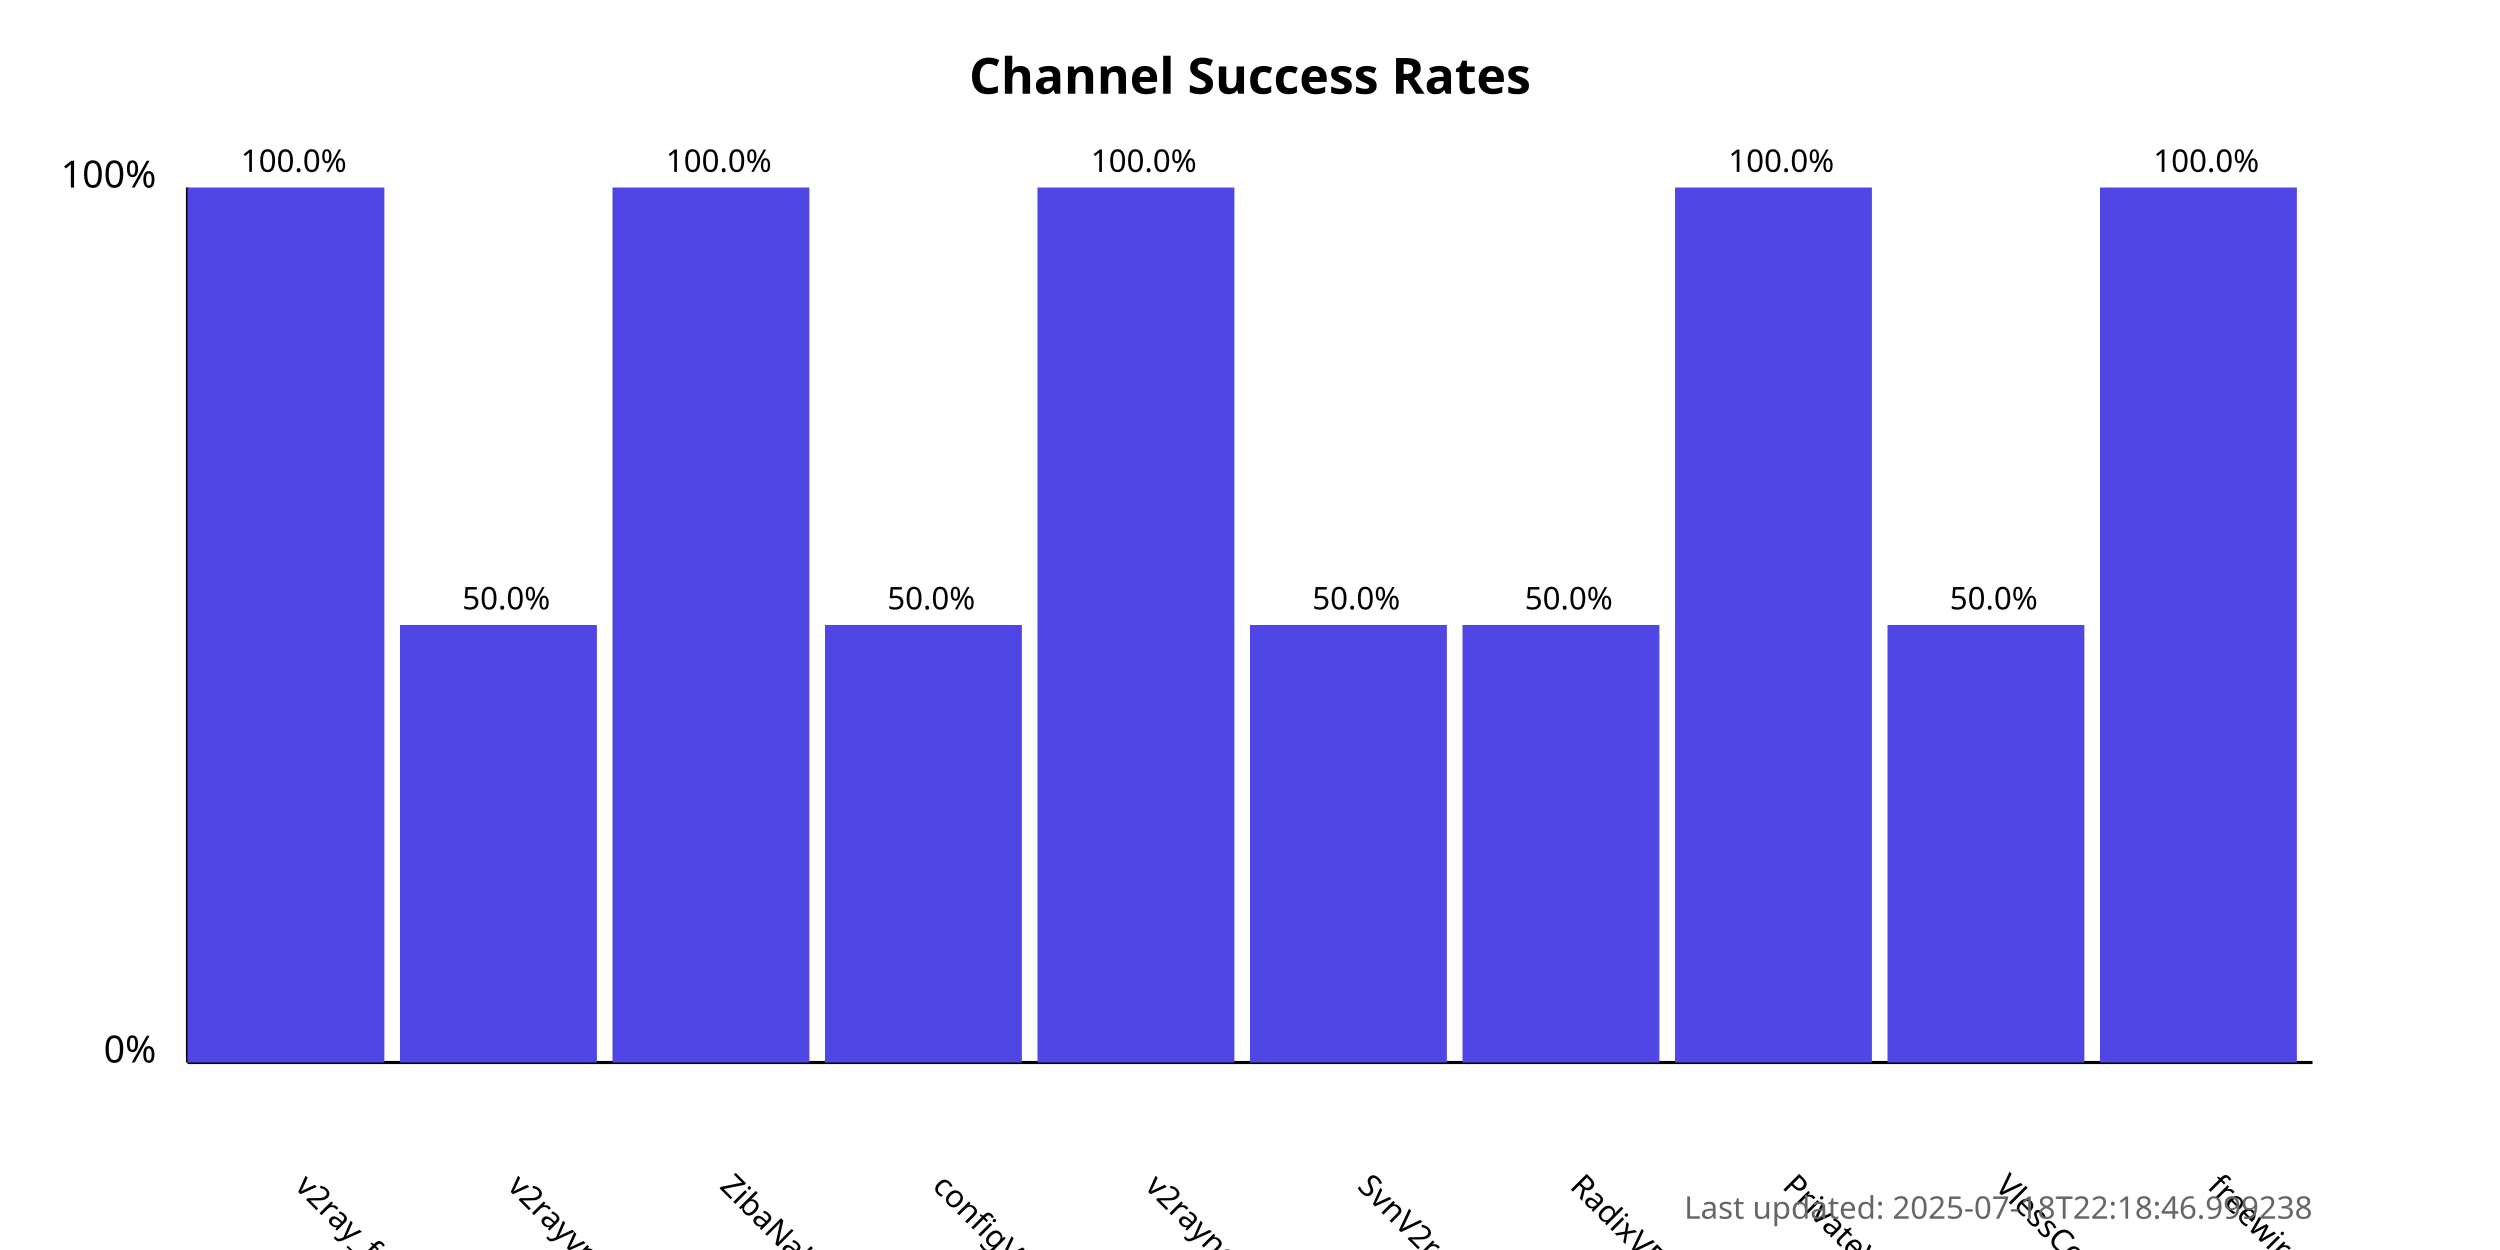
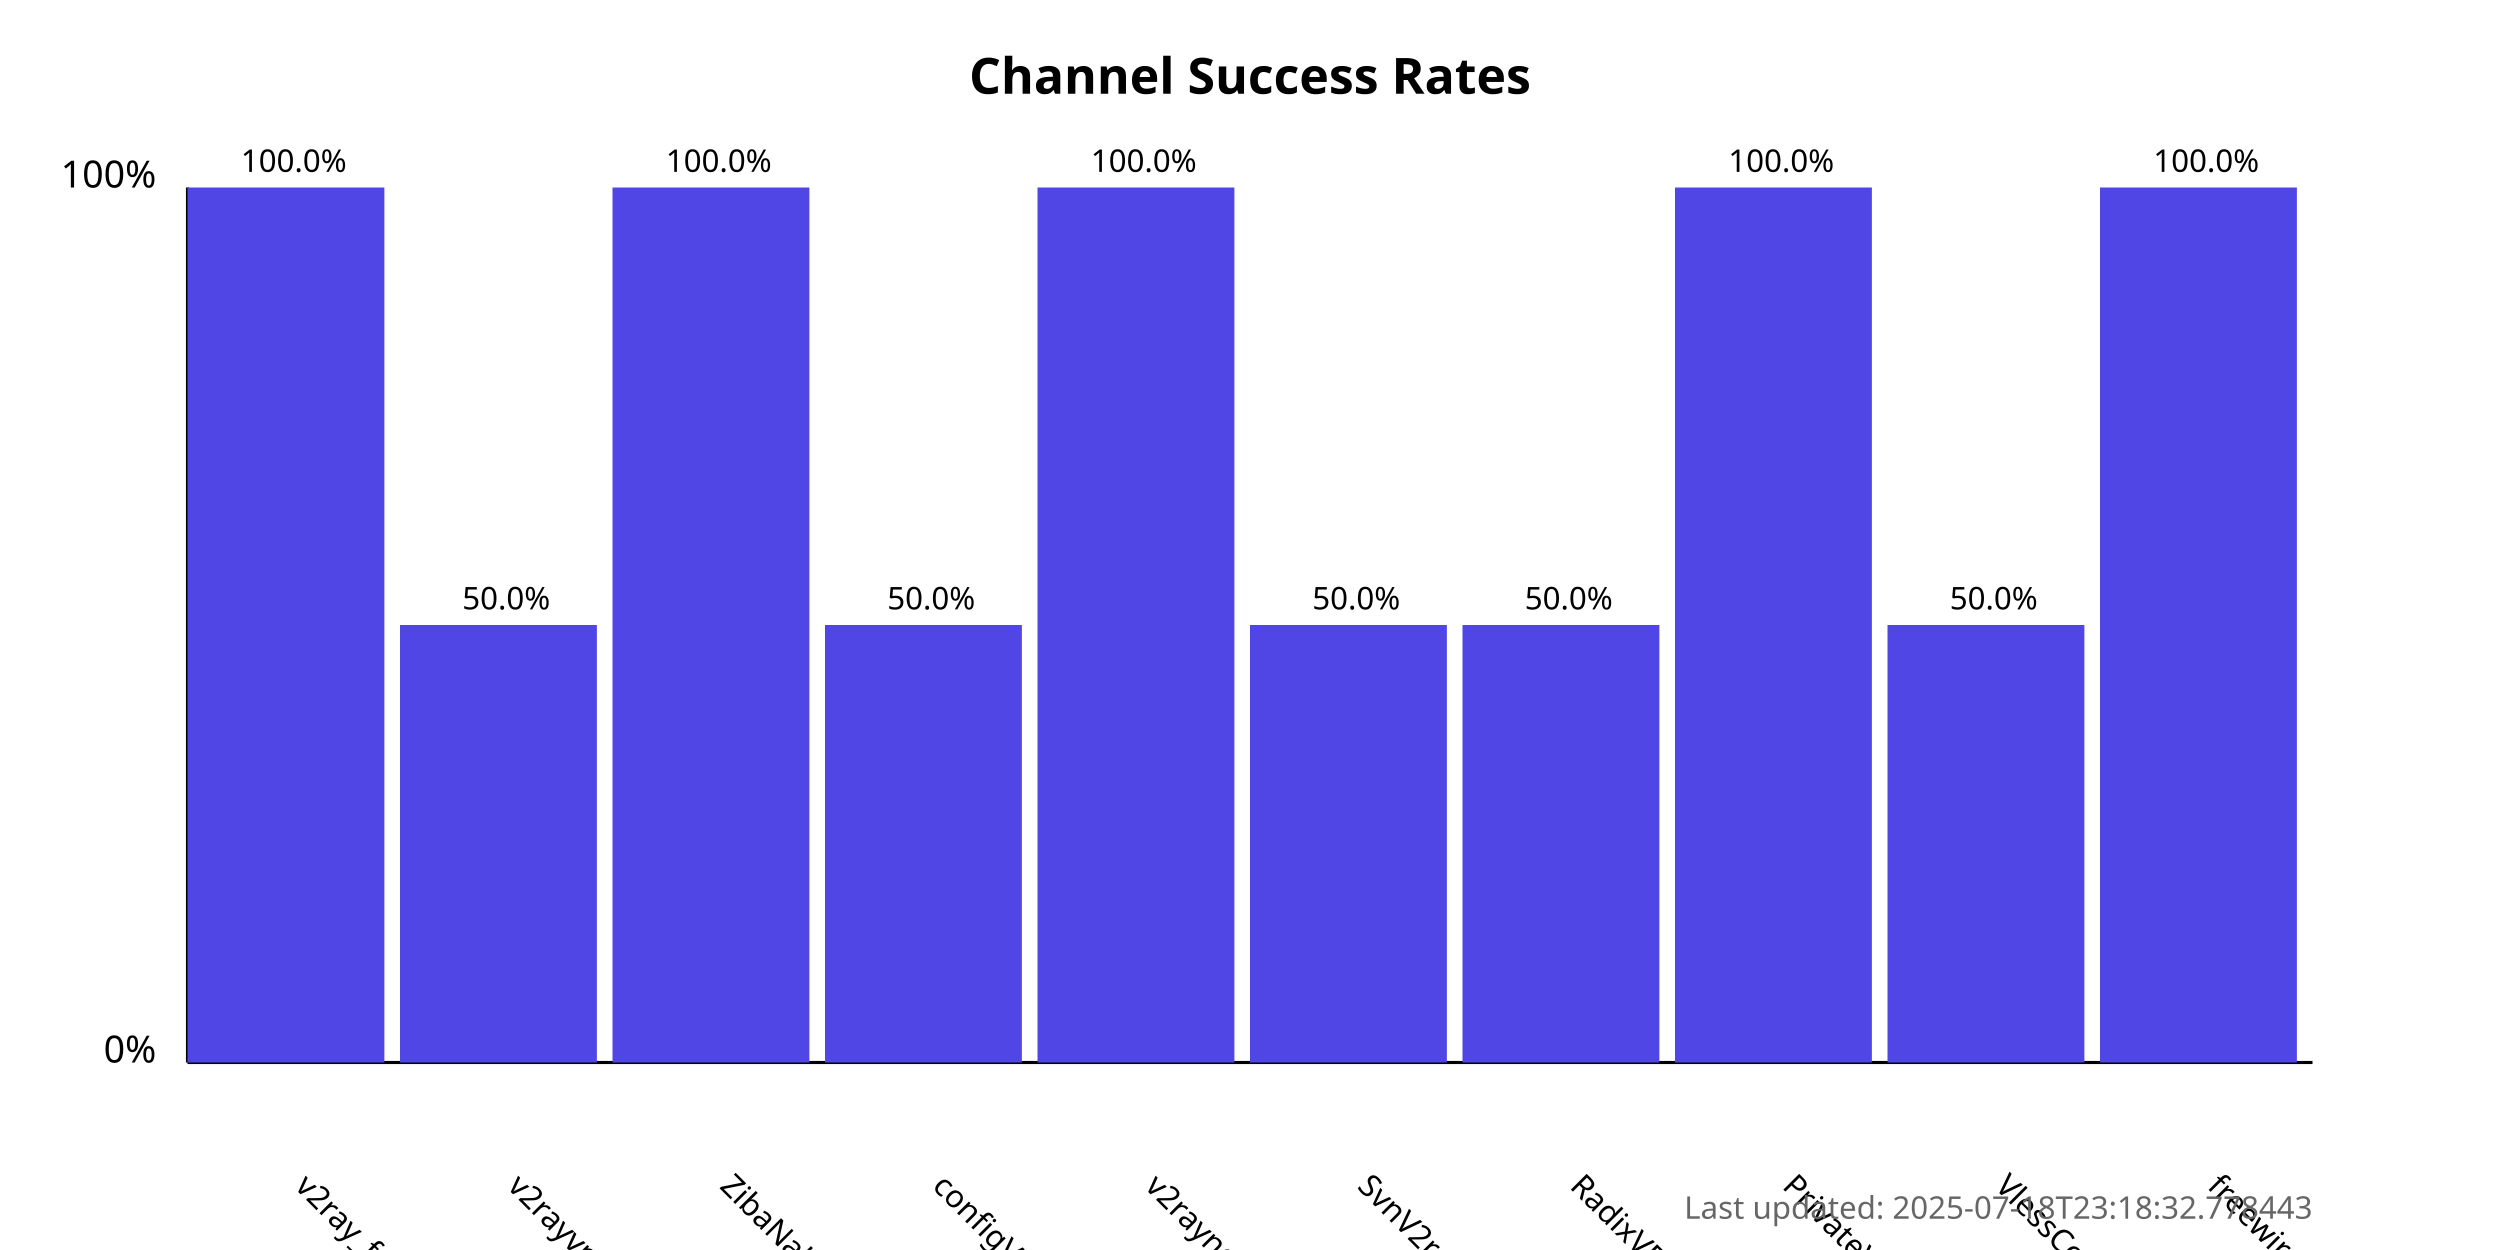
<svg xmlns="http://www.w3.org/2000/svg" width="800" height="400">
  <style>
            .chart-title { font: bold 16px sans-serif; }
            .axis-label { font: 12px sans-serif; }
            .tick-label { font: 10px sans-serif; }
            .bar { fill: #4f46e5; }
            .bar:hover { fill: #6366f1; }
            .timestamp { font: 10px sans-serif; fill: #666; }
        </style>
  <text x="400.0" y="30" text-anchor="middle" class="chart-title">
            Channel Success Rates
        </text>
  <line x1="60" y1="340" x2="60" y2="60" stroke="black" stroke-width="1" />
  <line x1="60" y1="340" x2="740" y2="340" stroke="black" stroke-width="1" />
  <text x="50" y="340" text-anchor="end" class="axis-label">0%</text>
  <text x="50" y="60" text-anchor="end" class="axis-label">100%</text>
  <g>
    <rect x="60" y="60.0" width="63.0" height="280.0" class="bar" />
    <text x="94.0" y="380" transform="rotate(45, 94.0, 380)" text-anchor="start" class="tick-label">
                v2ray_free_conf
            </text>
    <text x="94.0" y="55.0" text-anchor="middle" class="tick-label">
                100.0%
            </text>
  </g>
  <g>
    <rect x="128.0" y="200.0" width="63.0" height="140.0" class="bar" />
    <text x="162.0" y="380" transform="rotate(45, 162.0, 380)" text-anchor="start" class="tick-label">
                v2rayvpno
            </text>
    <text x="162.0" y="195.0" text-anchor="middle" class="tick-label">
                50.0%
            </text>
  </g>
  <g>
    <rect x="196.0" y="60.0" width="63.0" height="280.0" class="bar" />
    <text x="230.0" y="380" transform="rotate(45, 230.0, 380)" text-anchor="start" class="tick-label">
                ZibaNabz
            </text>
    <text x="230.0" y="55.0" text-anchor="middle" class="tick-label">
                100.0%
            </text>
  </g>
  <g>
    <rect x="264.0" y="200.0" width="63.0" height="140.0" class="bar" />
    <text x="298.0" y="380" transform="rotate(45, 298.0, 380)" text-anchor="start" class="tick-label">
                configV2rayForFree
            </text>
    <text x="298.0" y="195.0" text-anchor="middle" class="tick-label">
                50.0%
            </text>
  </g>
  <g>
    <rect x="332.0" y="60.0" width="63.0" height="280.0" class="bar" />
    <text x="366.0" y="380" transform="rotate(45, 366.0, 380)" text-anchor="start" class="tick-label">
                v2rayngvpn
            </text>
    <text x="366.0" y="55.0" text-anchor="middle" class="tick-label">
                100.0%
            </text>
  </g>
  <g>
    <rect x="400.0" y="200.0" width="63.0" height="140.0" class="bar" />
    <text x="434.0" y="380" transform="rotate(45, 434.0, 380)" text-anchor="start" class="tick-label">
                SvnV2ray
            </text>
    <text x="434.0" y="195.0" text-anchor="middle" class="tick-label">
                50.0%
            </text>
  </g>
  <g>
    <rect x="468.0" y="200.0" width="63.0" height="140.0" class="bar" />
    <text x="502.0" y="380" transform="rotate(45, 502.0, 380)" text-anchor="start" class="tick-label">
                RadixVPN
            </text>
    <text x="502.0" y="195.0" text-anchor="middle" class="tick-label">
                50.0%
            </text>
  </g>
  <g>
    <rect x="536.0" y="60.0" width="63.0" height="280.0" class="bar" />
    <text x="570.0" y="380" transform="rotate(45, 570.0, 380)" text-anchor="start" class="tick-label">
                PrivateVPNs
            </text>
    <text x="570.0" y="55.0" text-anchor="middle" class="tick-label">
                100.0%
            </text>
  </g>
  <g>
    <rect x="604.0" y="200.0" width="63.0" height="140.0" class="bar" />
    <text x="638.0" y="380" transform="rotate(45, 638.0, 380)" text-anchor="start" class="tick-label">
                VlessConfig
            </text>
    <text x="638.0" y="195.0" text-anchor="middle" class="tick-label">
                50.0%
            </text>
  </g>
  <g>
    <rect x="672.0" y="60.0" width="63.0" height="280.0" class="bar" />
    <text x="706.0" y="380" transform="rotate(45, 706.0, 380)" text-anchor="start" class="tick-label">
                freewireguard
            </text>
    <text x="706.0" y="55.0" text-anchor="middle" class="tick-label">
                100.0%
            </text>
  </g>
  <text x="740" y="390" text-anchor="end" class="timestamp">
-             Last updated: 2025-07-18T22:18:46.999238
+             Last updated: 2025-07-18T23:18:32.778443
        </text>
</svg>
